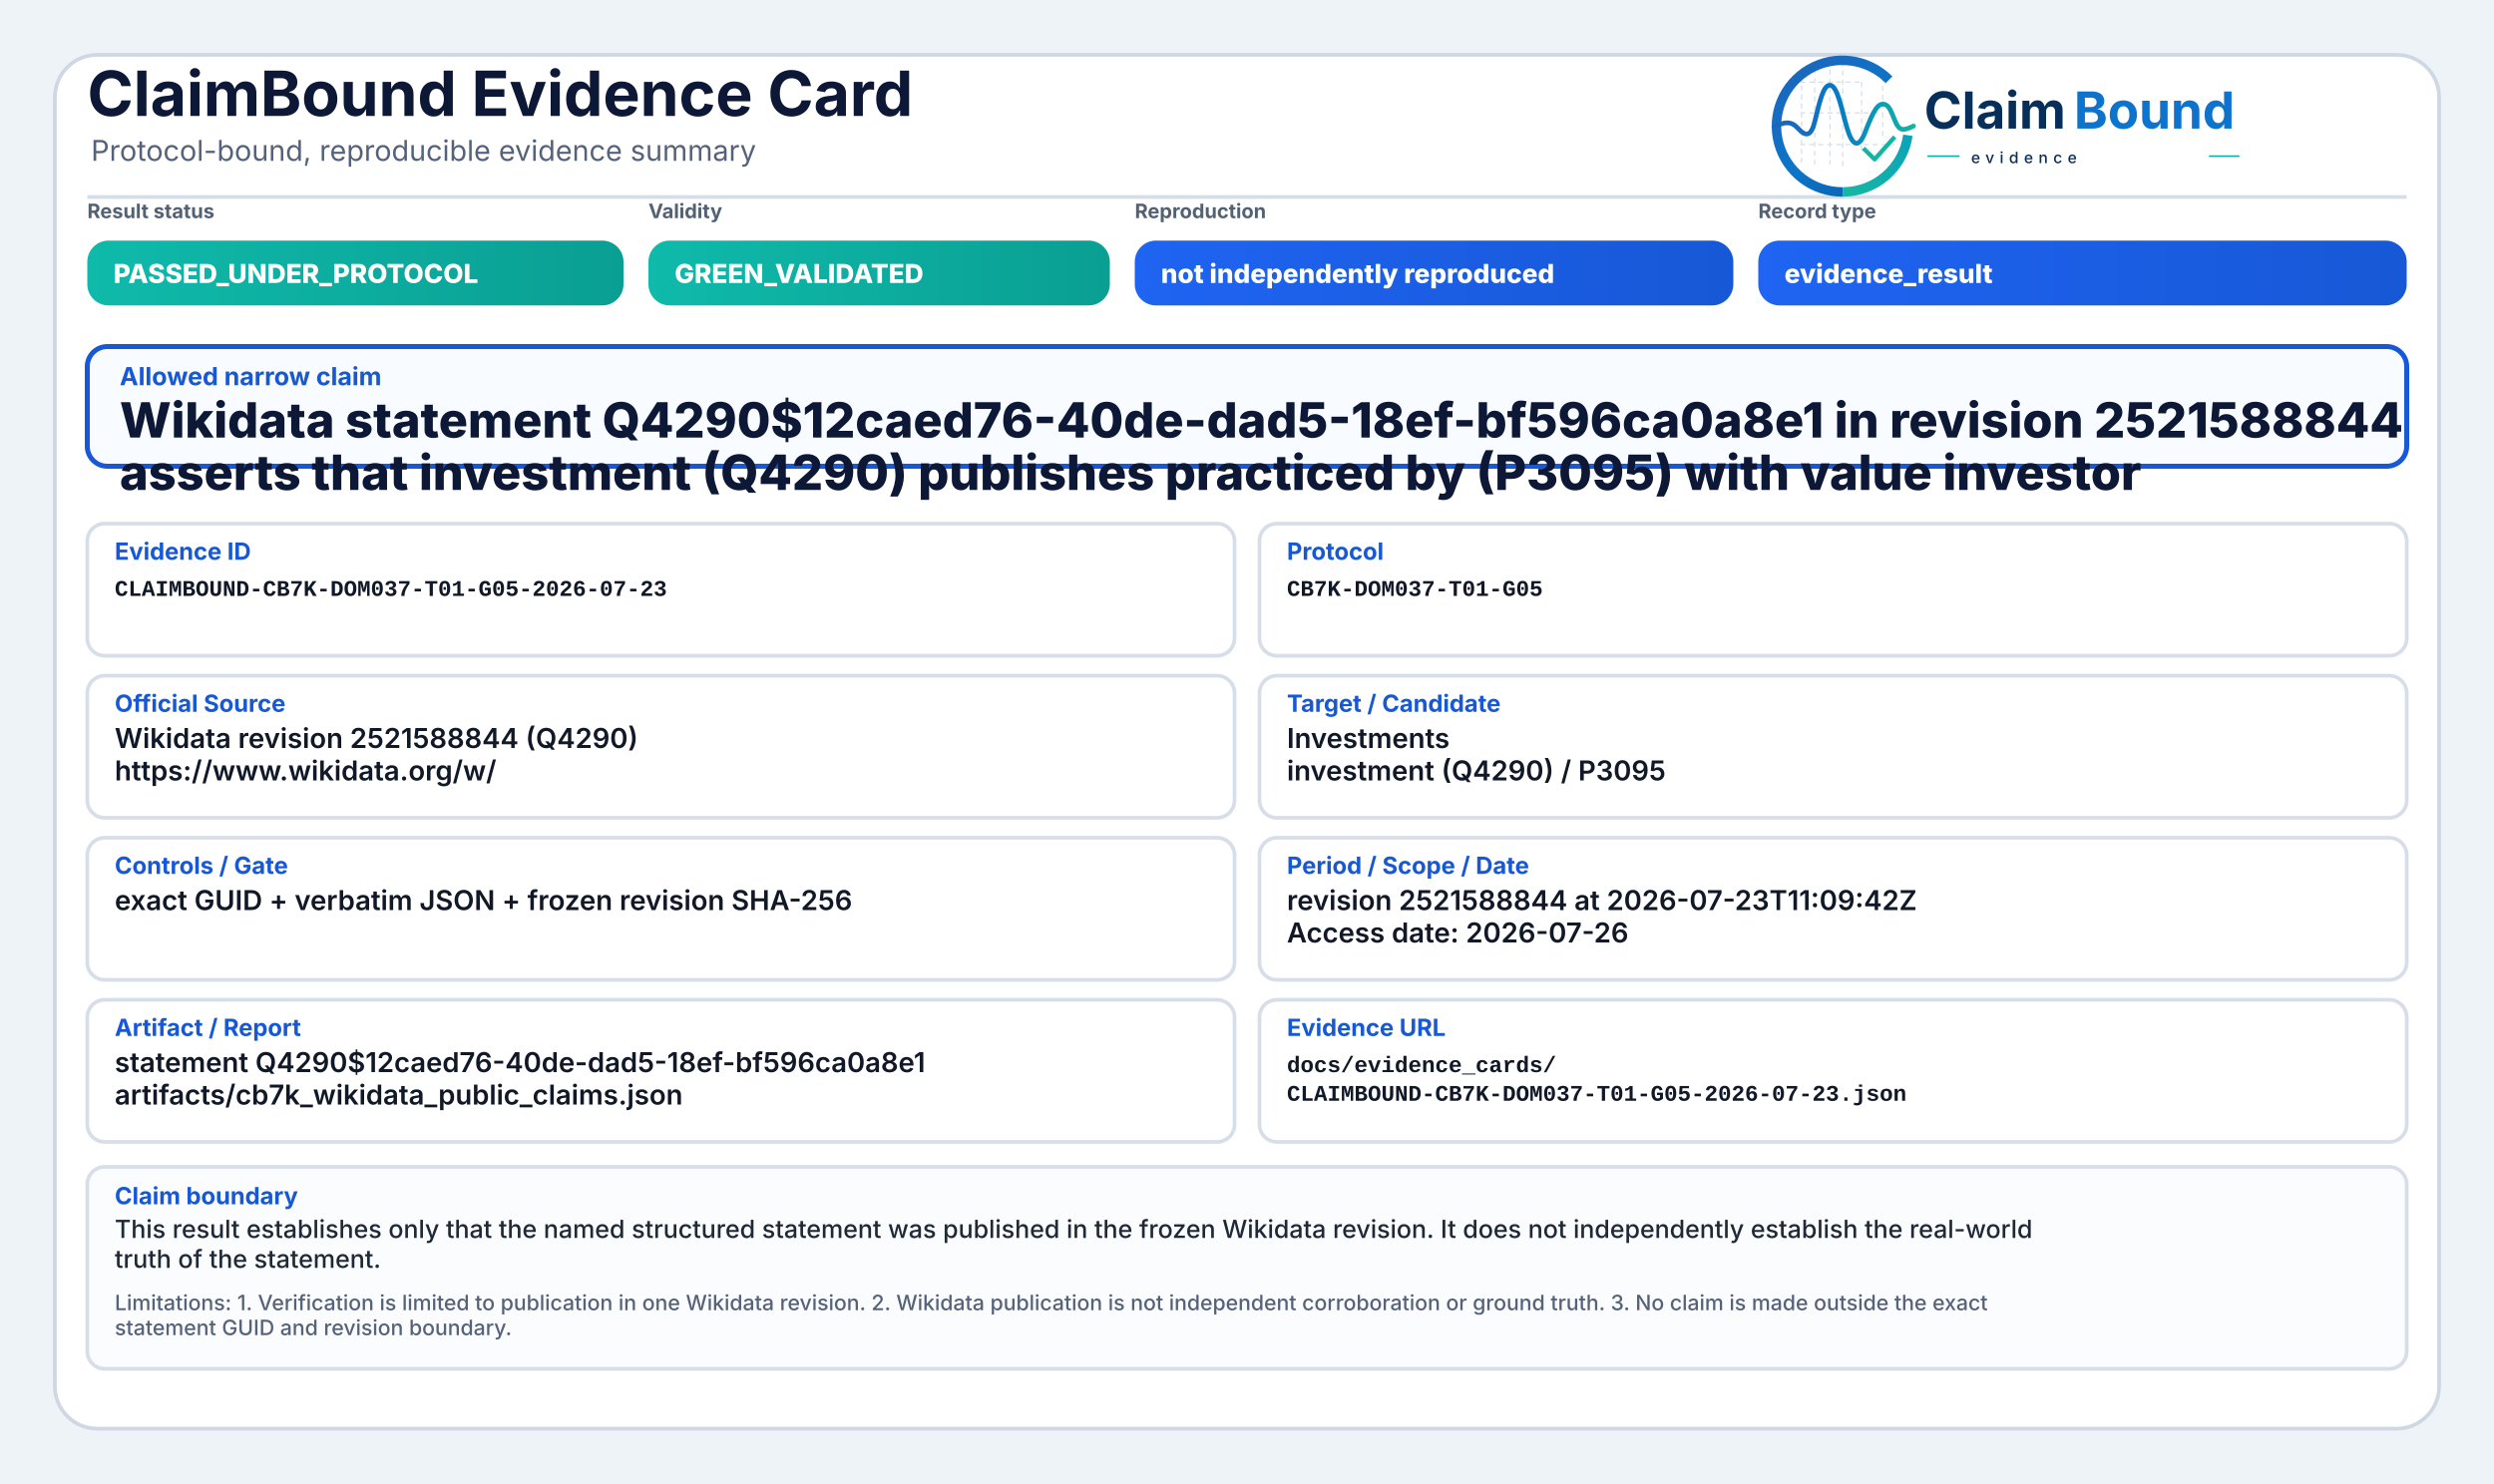
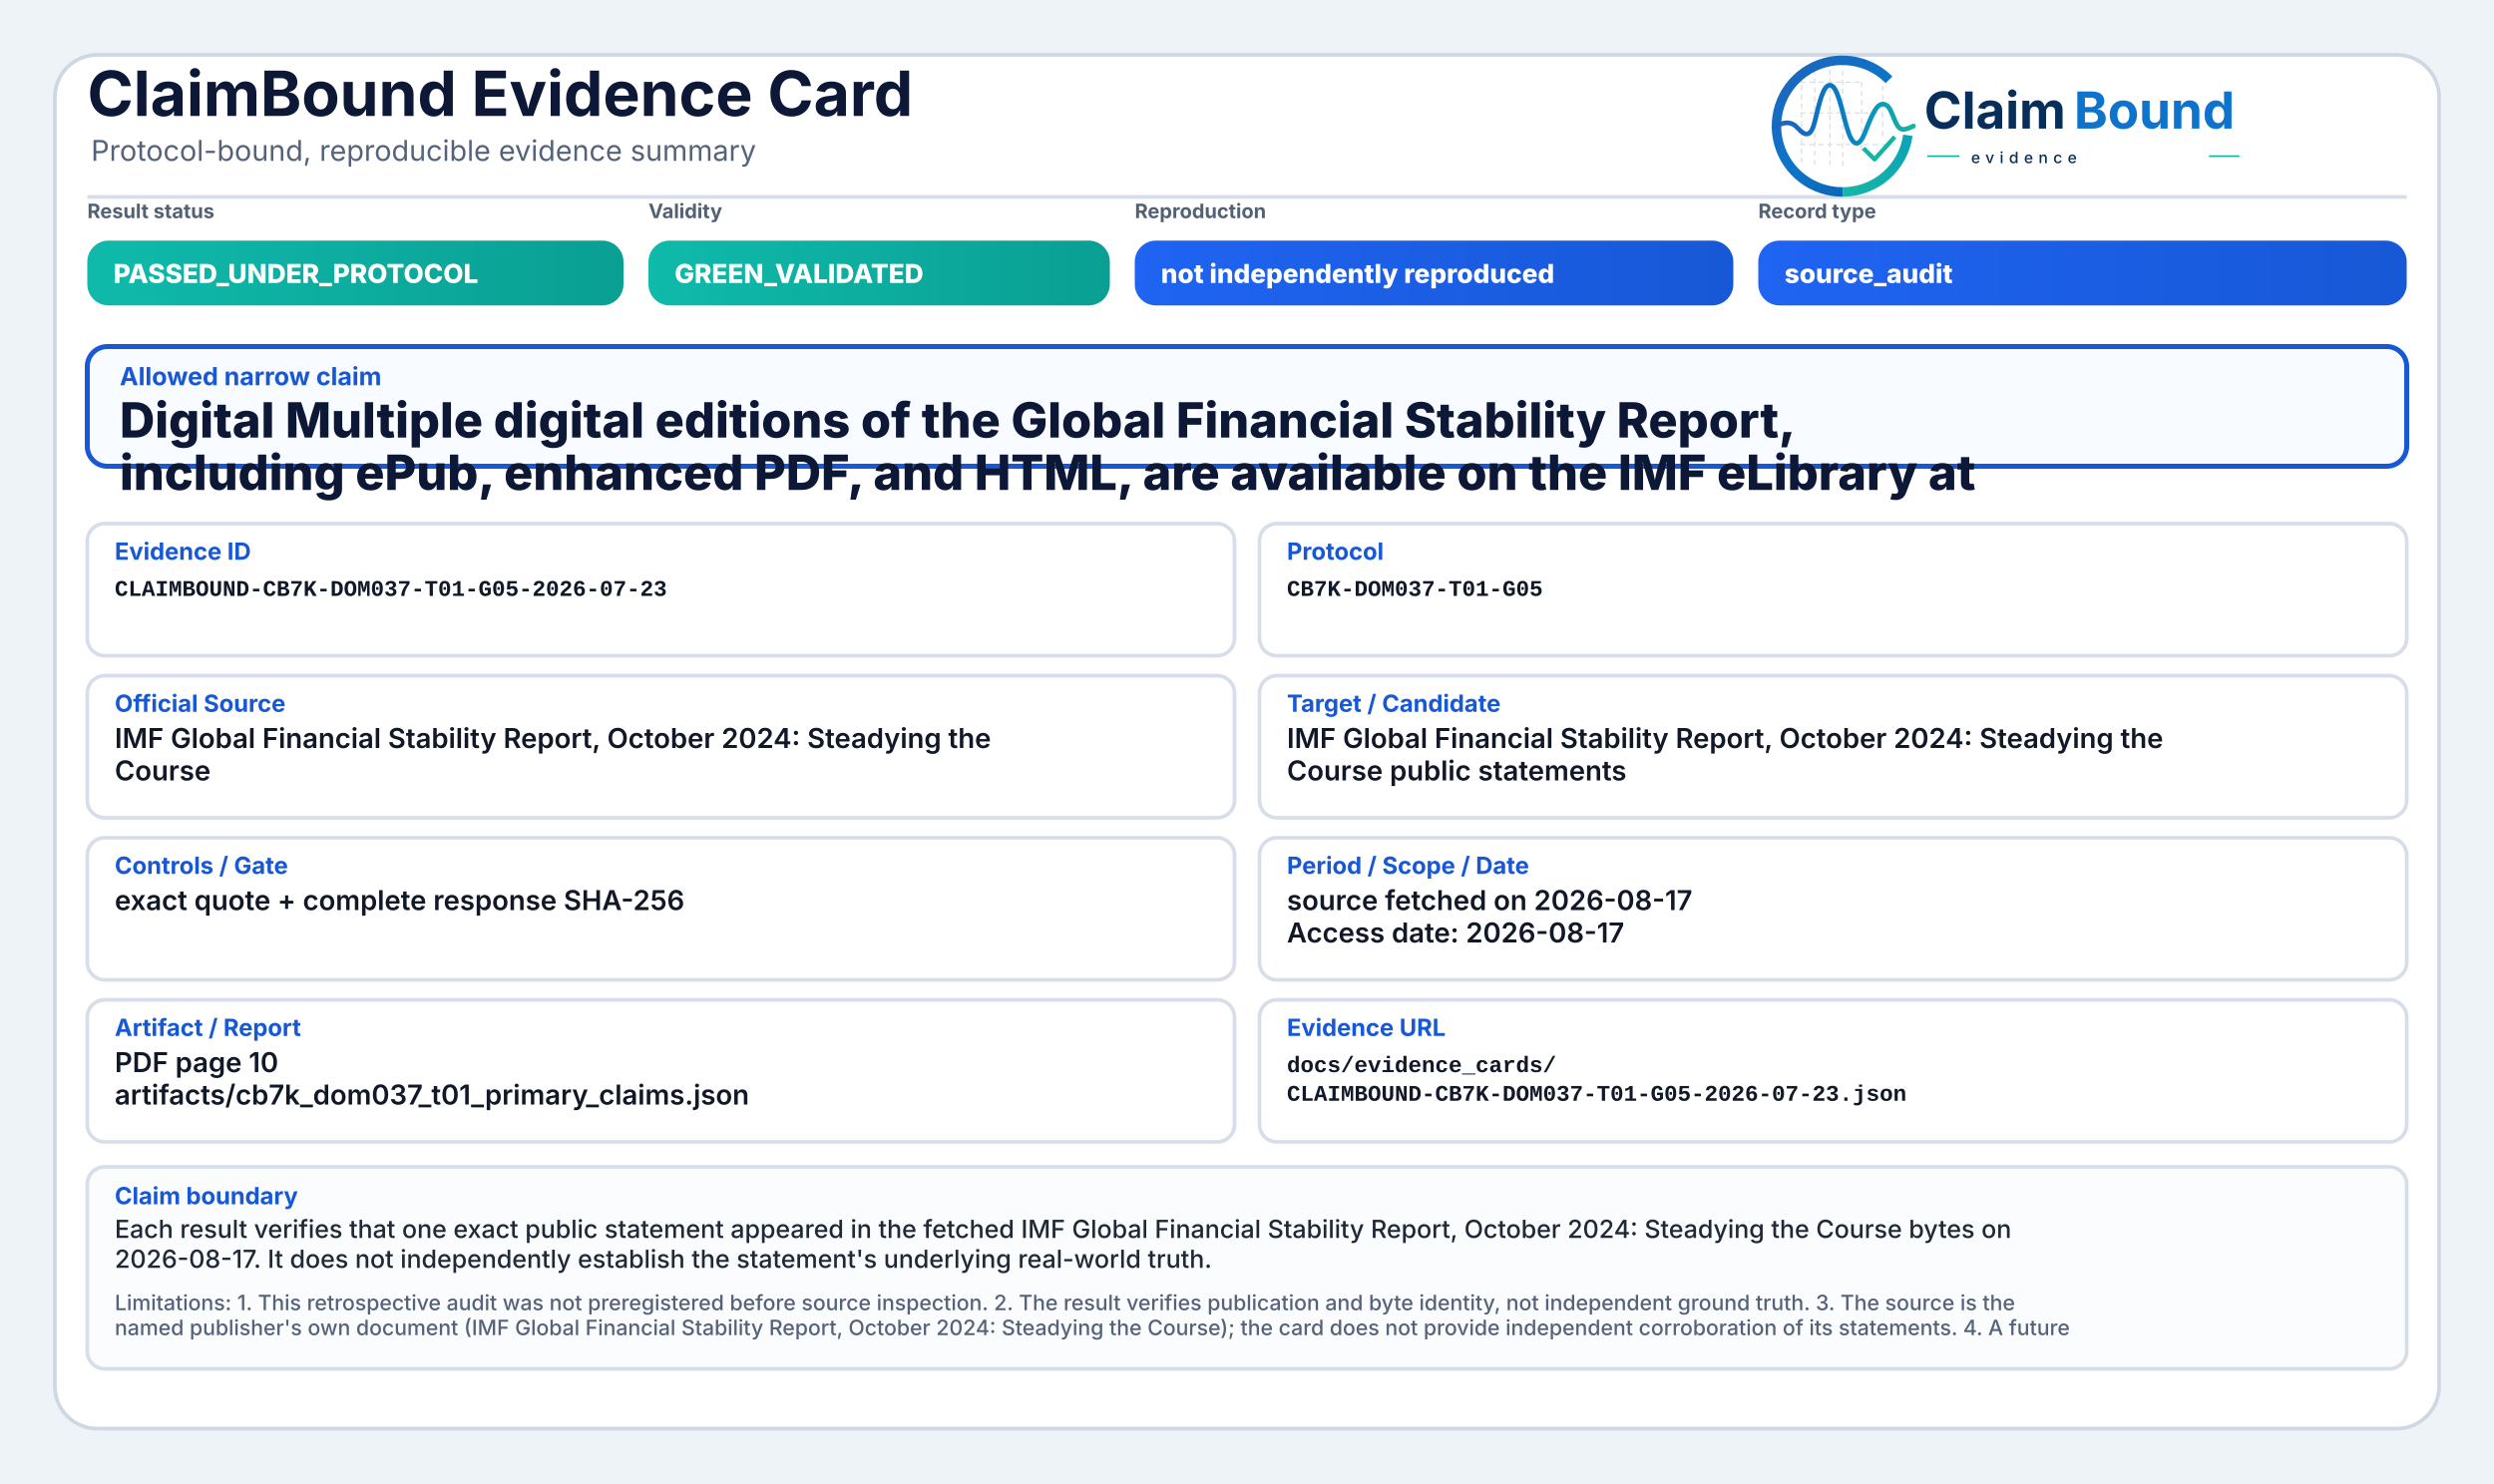
<svg xmlns="http://www.w3.org/2000/svg" width="2000" height="1190" viewBox="0 0 2000 1190" role="img" aria-label="ClaimBound Evidence Card">
  <defs>
    <linearGradient id="greenGrad" x1="0" y1="0" x2="1" y2="0">
      <stop offset="0%" stop-color="#0fbaaa" />
      <stop offset="100%" stop-color="#0a9f93" />
    </linearGradient>
    <linearGradient id="yellowGrad" x1="0" y1="0" x2="1" y2="0">
      <stop offset="0%" stop-color="#fbbf24" />
      <stop offset="100%" stop-color="#d97706" />
    </linearGradient>
    <linearGradient id="amberGrad" x1="0" y1="0" x2="1" y2="0">
      <stop offset="0%" stop-color="#f97316" />
      <stop offset="100%" stop-color="#c2410c" />
    </linearGradient>
    <linearGradient id="redGrad" x1="0" y1="0" x2="1" y2="0">
      <stop offset="0%" stop-color="#ef4444" />
      <stop offset="100%" stop-color="#b91c1c" />
    </linearGradient>
    <linearGradient id="grayGrad" x1="0" y1="0" x2="1" y2="0">
      <stop offset="0%" stop-color="#64748b" />
      <stop offset="100%" stop-color="#475569" />
    </linearGradient>
    <linearGradient id="blueGrad" x1="0" y1="0" x2="1" y2="0">
      <stop offset="0%" stop-color="#1f64f2" />
      <stop offset="100%" stop-color="#1758d6" />
    </linearGradient>
    <linearGradient id="logoRingBlue" x1="73" y1="453" x2="348" y2="793" gradientUnits="userSpaceOnUse">
      <stop offset="0" stop-color="#1E64BA" />
      <stop offset="0.55" stop-color="#0C75C8" />
      <stop offset="1" stop-color="#0A5FAB" />
    </linearGradient>
    <linearGradient id="logoRingTeal" x1="221" y1="792" x2="403" y2="594" gradientUnits="userSpaceOnUse">
      <stop offset="0" stop-color="#18B7A3" />
      <stop offset="1" stop-color="#089EBC" />
    </linearGradient>
    <linearGradient id="logoSignalGradient" x1="61" y1="628" x2="404" y2="628" gradientUnits="userSpaceOnUse">
      <stop offset="0" stop-color="#1E64BA" />
      <stop offset="0.43" stop-color="#0877C4" />
      <stop offset="0.72" stop-color="#0A97BB" />
      <stop offset="1" stop-color="#14B69E" />
    </linearGradient>
  </defs>
  <rect x="0" y="0" width="2000" height="1190" fill="#eef3f8" />
  <rect x="44" y="44" width="1912" height="1102" rx="34" fill="#ffffff" stroke="#cfd7e3" stroke-width="3" />
  <path d="M70 158 H1930" stroke="#d7dde7" stroke-width="3" />
  <text x="70" y="93" font-family="Inter, Segoe UI, Arial, sans-serif" font-size="50" font-weight="750" fill="#0d1736">ClaimBound Evidence Card</text>
  <text x="73" y="129" font-family="Inter, Segoe UI, Arial, sans-serif" font-size="23" font-weight="400" fill="#55627a">Protocol-bound, reproducible evidence summary</text>
  <g aria-label="ClaimBound evidence logo" transform="translate(1415,52) scale(0.33) translate(-40,-478)">
    <g stroke-linecap="butt" stroke-linejoin="round">
      <g stroke="#CBD3DC" stroke-width="3.2" stroke-linecap="round" stroke-dasharray="10 12" opacity="0.72">
        <path d="M130 507V714" />
        <path d="M162 490V719" />
        <path d="M199 491V719" />
        <path d="M230 471V726" />
        <path d="M276 521V690" />
        <path d="M327 508V650" />
        <path d="M128 520H277" />
        <path d="M128 595H327" />
        <path d="M128 672H355" />
      </g>
      <path d="M342.6 514.3A160 160 0 1 0 230 787" fill="none" stroke="url(#logoRingBlue)" stroke-width="23" />
      <path d="M230 787A160 160 0 0 0 388.4 649.3" fill="none" stroke="url(#logoRingTeal)" stroke-width="23" />
      <path d="M63 629.5C87 616.4 104.3 613.6 121.2 632.2C140.7 653.8 153.4 651.6 162.1 616.2C173.8 568.5 182.5 527.5 198.9 527.5C217.5 527.5 228.4 590.6 240.3 630.8C253.4 675.4 268.6 682.8 284.6 641.5C303.5 592.9 315.2 567.6 333.7 574.7C352.6 582 355.7 635.1 376.6 634.9C386.2 634.8 394 630.4 402 626.8" fill="none" stroke="url(#logoSignalGradient)" stroke-width="11.5" stroke-linecap="round" />
      <path d="M284 684.5L307.5 707.7L353 657" fill="none" stroke="#12B4A4" stroke-width="10.5" stroke-linecap="square" />
    </g>
    <text x="428" y="633" font-family="Inter, Segoe UI, Arial, sans-serif" font-size="124" font-weight="750" fill="#082F59" text-rendering="geometricPrecision">Claim</text>
    <text x="792" y="633" font-family="Inter, Segoe UI, Arial, sans-serif" font-size="124" font-weight="750" fill="#0E73CC" text-rendering="geometricPrecision">Bound</text>
    <line x1="436" y1="700" x2="514" y2="700" stroke="#11AFA9" stroke-width="4" />
    <text x="542" y="717" font-family="Inter, Segoe UI, Arial, sans-serif" font-size="38" font-weight="500" letter-spacing="13" fill="#082F59">evidence</text>
    <line x1="1120" y1="700" x2="1194" y2="700" stroke="#11AFA9" stroke-width="4" />
  </g>
  <text x="70" y="175" font-family="Inter, Segoe UI, Arial, sans-serif" font-size="16" font-weight="650" fill="#536174">Result status</text>
  <rect x="70" y="193" width="430" height="52" rx="17" fill="url(#greenGrad)" />
  <text x="91" y="227" font-family="Inter, Segoe UI, Arial, sans-serif" font-size="21" font-weight="800" fill="#ffffff">PASSED_UNDER_PROTOCOL</text>
  <text x="520" y="175" font-family="Inter, Segoe UI, Arial, sans-serif" font-size="16" font-weight="650" fill="#536174">Validity</text>
  <rect x="520" y="193" width="370" height="52" rx="17" fill="url(#greenGrad)" />
  <text x="541" y="227" font-family="Inter, Segoe UI, Arial, sans-serif" font-size="21" font-weight="800" fill="#ffffff">GREEN_VALIDATED</text>
  <text x="910" y="175" font-family="Inter, Segoe UI, Arial, sans-serif" font-size="16" font-weight="650" fill="#536174">Reproduction</text>
  <rect x="910" y="193" width="480" height="52" rx="17" fill="url(#blueGrad)" />
  <text x="931" y="227" font-family="Inter, Segoe UI, Arial, sans-serif" font-size="21" font-weight="800" fill="#ffffff">not independently reproduced</text>
  <text x="1410" y="175" font-family="Inter, Segoe UI, Arial, sans-serif" font-size="16" font-weight="650" fill="#536174">Record type</text>
  <rect x="1410" y="193" width="520" height="52" rx="17" fill="url(#blueGrad)" />
-   <text x="1431" y="227" font-family="Inter, Segoe UI, Arial, sans-serif" font-size="21" font-weight="800" fill="#ffffff">evidence_result</text>
+   <text x="1431" y="227" font-family="Inter, Segoe UI, Arial, sans-serif" font-size="21" font-weight="800" fill="#ffffff">source_audit</text>
  <rect x="70" y="278" width="1860" height="96" rx="16" fill="#f8fbff" stroke="#1758d6" stroke-width="4" />
  <text x="96" y="309" font-family="Inter, Segoe UI, Arial, sans-serif" font-size="20" font-weight="750" fill="#1758d6">Allowed narrow claim</text>
-   <text x="96" y="351" font-family="Inter, Segoe UI, Arial, sans-serif" font-size="39" font-weight="800" fill="#0d1736">Wikidata statement Q4290$12caed76-40de-dad5-18ef-bf596ca0a8e1 in revision 2521588844</text>
-   <text x="96" y="393" font-family="Inter, Segoe UI, Arial, sans-serif" font-size="39" font-weight="800" fill="#0d1736">asserts that investment (Q4290) publishes practiced by (P3095) with value investor</text>
+   <text x="96" y="351" font-family="Inter, Segoe UI, Arial, sans-serif" font-size="39" font-weight="800" fill="#0d1736">Digital Multiple digital editions of the Global Financial Stability Report,</text>
+   <text x="96" y="393" font-family="Inter, Segoe UI, Arial, sans-serif" font-size="39" font-weight="800" fill="#0d1736">including ePub, enhanced PDF, and HTML, are available on the IMF eLibrary at</text>
  <rect x="70" y="420" width="920" height="106" rx="14" fill="#ffffff" stroke="#d8dee9" stroke-width="3" />
  <text x="92" y="449" font-family="Inter, Segoe UI, Arial, sans-serif" font-size="19" font-weight="750" fill="#1758d6">Evidence ID</text>
  <text x="92" y="478" font-family="SFMono-Regular, Consolas, Liberation Mono, monospace" font-size="18" font-weight="600" fill="#111827">CLAIMBOUND-CB7K-DOM037-T01-G05-2026-07-23</text>
  <rect x="1010" y="420" width="920" height="106" rx="14" fill="#ffffff" stroke="#d8dee9" stroke-width="3" />
  <text x="1032" y="449" font-family="Inter, Segoe UI, Arial, sans-serif" font-size="19" font-weight="750" fill="#1758d6">Protocol</text>
  <text x="1032" y="478" font-family="SFMono-Regular, Consolas, Liberation Mono, monospace" font-size="18" font-weight="600" fill="#111827">CB7K-DOM037-T01-G05</text>
  <rect x="70" y="542" width="920" height="114" rx="14" fill="#ffffff" stroke="#d8dee9" stroke-width="3" />
  <text x="92" y="571" font-family="Inter, Segoe UI, Arial, sans-serif" font-size="19" font-weight="750" fill="#1758d6">Official Source</text>
-   <text x="92" y="600" font-family="Inter, Segoe UI, Arial, sans-serif" font-size="22" font-weight="600" fill="#111827">Wikidata revision 2521588844 (Q4290)</text>
-   <text x="92" y="626" font-family="Inter, Segoe UI, Arial, sans-serif" font-size="22" font-weight="600" fill="#111827">https://www.wikidata.org/w/</text>
+   <text x="92" y="600" font-family="Inter, Segoe UI, Arial, sans-serif" font-size="22" font-weight="600" fill="#111827">IMF Global Financial Stability Report, October 2024: Steadying the</text>
+   <text x="92" y="626" font-family="Inter, Segoe UI, Arial, sans-serif" font-size="22" font-weight="600" fill="#111827">Course</text>
  <rect x="1010" y="542" width="920" height="114" rx="14" fill="#ffffff" stroke="#d8dee9" stroke-width="3" />
  <text x="1032" y="571" font-family="Inter, Segoe UI, Arial, sans-serif" font-size="19" font-weight="750" fill="#1758d6">Target / Candidate</text>
-   <text x="1032" y="600" font-family="Inter, Segoe UI, Arial, sans-serif" font-size="22" font-weight="600" fill="#111827">Investments</text>
-   <text x="1032" y="626" font-family="Inter, Segoe UI, Arial, sans-serif" font-size="22" font-weight="600" fill="#111827">investment (Q4290) / P3095</text>
+   <text x="1032" y="600" font-family="Inter, Segoe UI, Arial, sans-serif" font-size="22" font-weight="600" fill="#111827">IMF Global Financial Stability Report, October 2024: Steadying the</text>
+   <text x="1032" y="626" font-family="Inter, Segoe UI, Arial, sans-serif" font-size="22" font-weight="600" fill="#111827">Course public statements</text>
  <rect x="70" y="672" width="920" height="114" rx="14" fill="#ffffff" stroke="#d8dee9" stroke-width="3" />
  <text x="92" y="701" font-family="Inter, Segoe UI, Arial, sans-serif" font-size="19" font-weight="750" fill="#1758d6">Controls / Gate</text>
-   <text x="92" y="730" font-family="Inter, Segoe UI, Arial, sans-serif" font-size="22" font-weight="600" fill="#111827">exact GUID + verbatim JSON + frozen revision SHA-256</text>
+   <text x="92" y="730" font-family="Inter, Segoe UI, Arial, sans-serif" font-size="22" font-weight="600" fill="#111827">exact quote + complete response SHA-256</text>
  <rect x="1010" y="672" width="920" height="114" rx="14" fill="#ffffff" stroke="#d8dee9" stroke-width="3" />
  <text x="1032" y="701" font-family="Inter, Segoe UI, Arial, sans-serif" font-size="19" font-weight="750" fill="#1758d6">Period / Scope / Date</text>
-   <text x="1032" y="730" font-family="Inter, Segoe UI, Arial, sans-serif" font-size="22" font-weight="600" fill="#111827">revision 2521588844 at 2026-07-23T11:09:42Z</text>
-   <text x="1032" y="756" font-family="Inter, Segoe UI, Arial, sans-serif" font-size="22" font-weight="600" fill="#111827">Access date: 2026-07-26</text>
+   <text x="1032" y="730" font-family="Inter, Segoe UI, Arial, sans-serif" font-size="22" font-weight="600" fill="#111827">source fetched on 2026-08-17</text>
+   <text x="1032" y="756" font-family="Inter, Segoe UI, Arial, sans-serif" font-size="22" font-weight="600" fill="#111827">Access date: 2026-08-17</text>
  <rect x="70" y="802" width="920" height="114" rx="14" fill="#ffffff" stroke="#d8dee9" stroke-width="3" />
  <text x="92" y="831" font-family="Inter, Segoe UI, Arial, sans-serif" font-size="19" font-weight="750" fill="#1758d6">Artifact / Report</text>
-   <text x="92" y="860" font-family="Inter, Segoe UI, Arial, sans-serif" font-size="22" font-weight="600" fill="#111827">statement Q4290$12caed76-40de-dad5-18ef-bf596ca0a8e1</text>
-   <text x="92" y="886" font-family="Inter, Segoe UI, Arial, sans-serif" font-size="22" font-weight="600" fill="#111827">artifacts/cb7k_wikidata_public_claims.json</text>
+   <text x="92" y="860" font-family="Inter, Segoe UI, Arial, sans-serif" font-size="22" font-weight="600" fill="#111827">PDF page 10</text>
+   <text x="92" y="886" font-family="Inter, Segoe UI, Arial, sans-serif" font-size="22" font-weight="600" fill="#111827">artifacts/cb7k_dom037_t01_primary_claims.json</text>
  <rect x="1010" y="802" width="920" height="114" rx="14" fill="#ffffff" stroke="#d8dee9" stroke-width="3" />
  <text x="1032" y="831" font-family="Inter, Segoe UI, Arial, sans-serif" font-size="19" font-weight="750" fill="#1758d6">Evidence URL</text>
  <text x="1032" y="860" font-family="SFMono-Regular, Consolas, Liberation Mono, monospace" font-size="18" font-weight="600" fill="#111827">docs/evidence_cards/</text>
  <text x="1032" y="883" font-family="SFMono-Regular, Consolas, Liberation Mono, monospace" font-size="18" font-weight="600" fill="#111827">CLAIMBOUND-CB7K-DOM037-T01-G05-2026-07-23.json</text>
  <rect x="70" y="936" width="1860" height="162" rx="14" fill="#fbfcfe" stroke="#d8dee9" stroke-width="3" />
  <text x="92" y="966" font-family="Inter, Segoe UI, Arial, sans-serif" font-size="19" font-weight="750" fill="#1758d6">Claim boundary</text>
-   <text x="92" y="993" font-family="Inter, Segoe UI, Arial, sans-serif" font-size="20" font-weight="500" fill="#1f2937">This result establishes only that the named structured statement was published in the frozen Wikidata revision. It does not independently establish the real-world</text>
-   <text x="92" y="1017" font-family="Inter, Segoe UI, Arial, sans-serif" font-size="20" font-weight="500" fill="#1f2937">truth of the statement.</text>
-   <text x="92" y="1051" font-family="Inter, Segoe UI, Arial, sans-serif" font-size="17" font-weight="500" fill="#55627a">Limitations: 1. Verification is limited to publication in one Wikidata revision. 2. Wikidata publication is not independent corroboration or ground truth. 3. No claim is made outside the exact</text>
-   <text x="92" y="1071" font-family="Inter, Segoe UI, Arial, sans-serif" font-size="17" font-weight="500" fill="#55627a">statement GUID and revision boundary.</text>
+   <text x="92" y="993" font-family="Inter, Segoe UI, Arial, sans-serif" font-size="20" font-weight="500" fill="#1f2937">Each result verifies that one exact public statement appeared in the fetched IMF Global Financial Stability Report, October 2024: Steadying the Course bytes on</text>
+   <text x="92" y="1017" font-family="Inter, Segoe UI, Arial, sans-serif" font-size="20" font-weight="500" fill="#1f2937">2026-08-17. It does not independently establish the statement's underlying real-world truth.</text>
+   <text x="92" y="1051" font-family="Inter, Segoe UI, Arial, sans-serif" font-size="17" font-weight="500" fill="#55627a">Limitations: 1. This retrospective audit was not preregistered before source inspection. 2. The result verifies publication and byte identity, not independent ground truth. 3. The source is the</text>
+   <text x="92" y="1071" font-family="Inter, Segoe UI, Arial, sans-serif" font-size="17" font-weight="500" fill="#55627a">named publisher's own document (IMF Global Financial Stability Report, October 2024: Steadying the Course); the card does not provide independent corroboration of its statements. 4. A future</text>
</svg>
